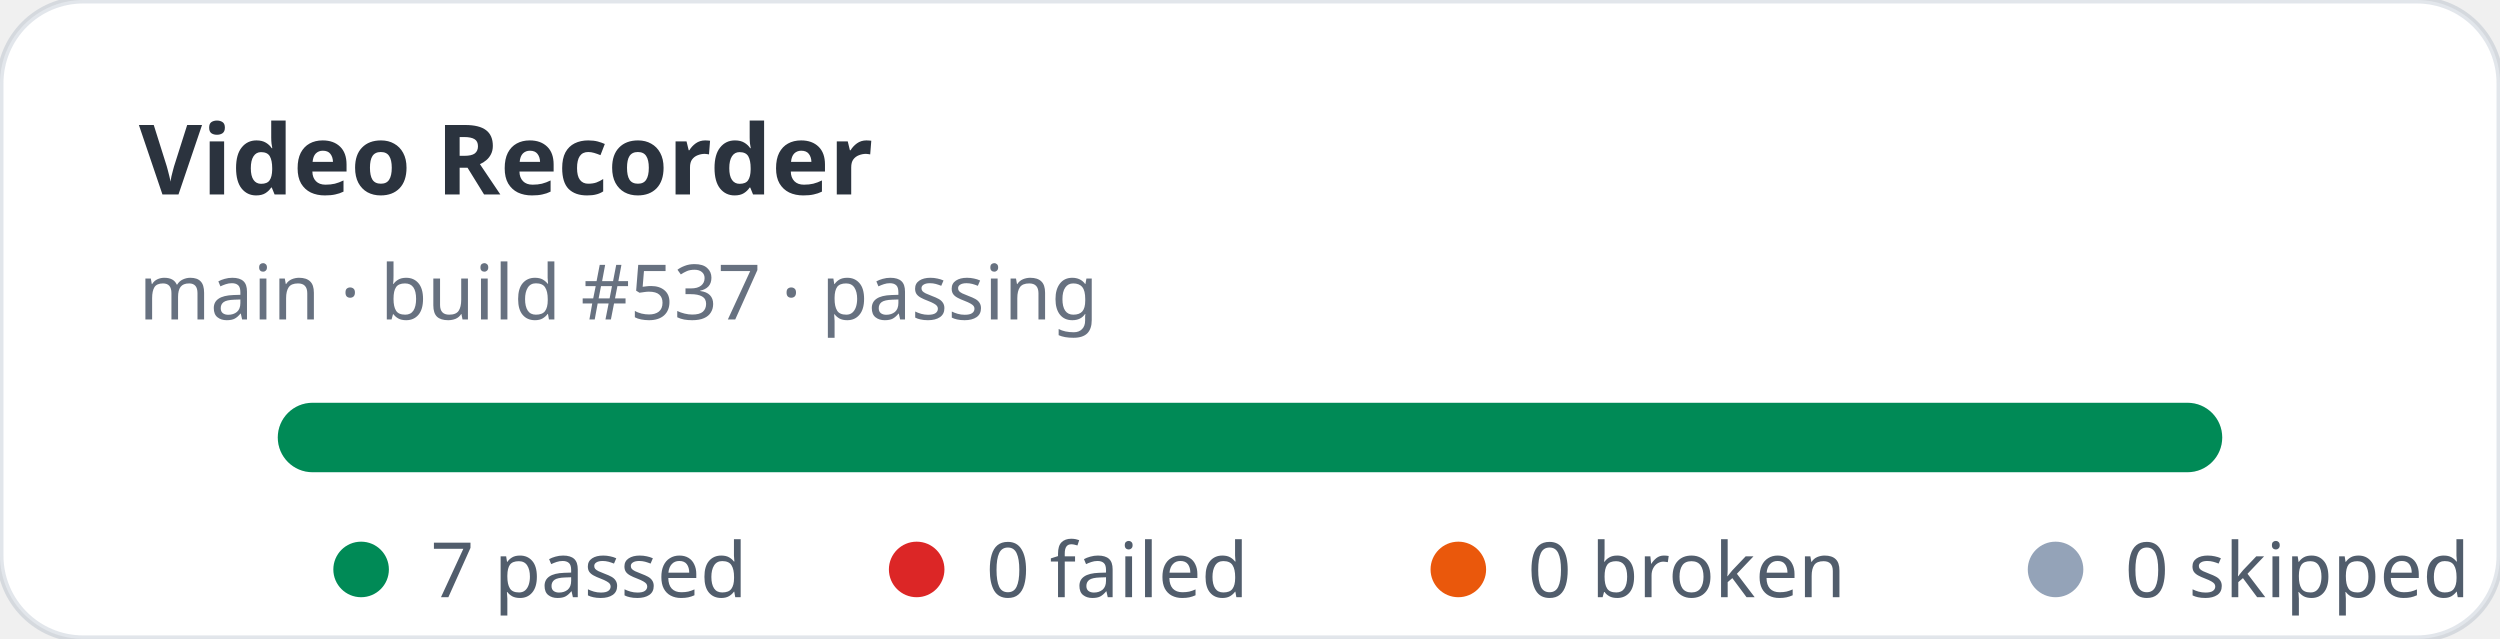
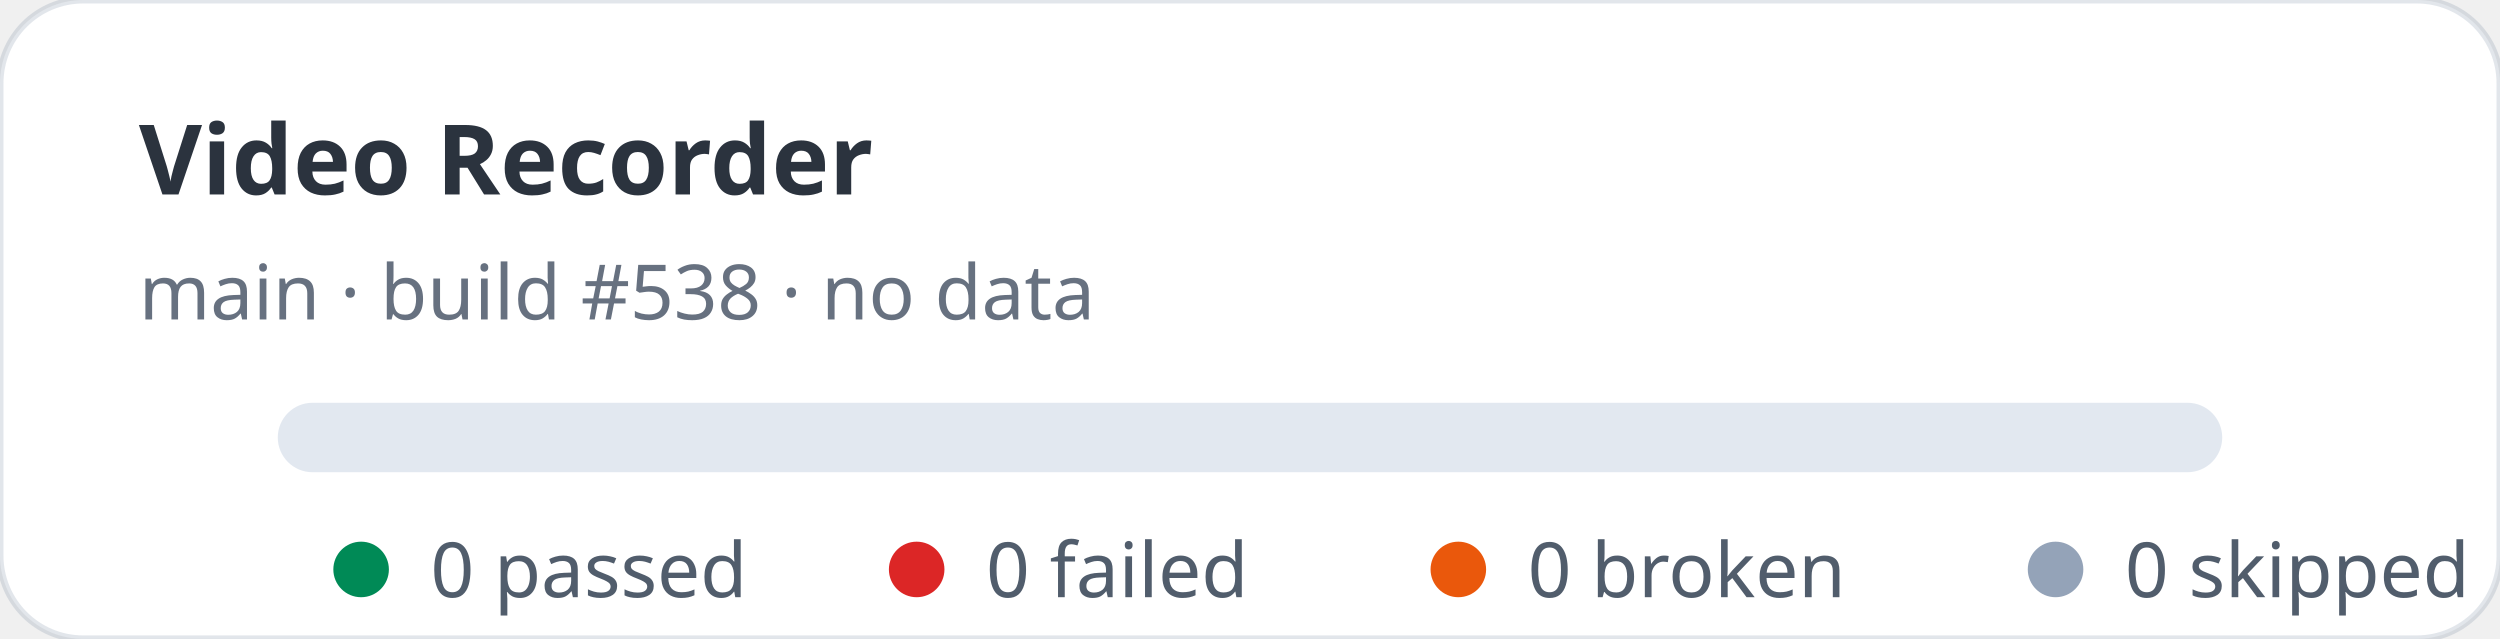
- <svg xmlns="http://www.w3.org/2000/svg" width="360" height="92" viewBox="0 0 360 92" role="img" aria-label="Video Recorder stats: 7 passed, 0 failed">
+ <svg xmlns="http://www.w3.org/2000/svg" width="360" height="92" viewBox="0 0 360 92" role="img" aria-label="Video Recorder stats: 0 passed, 0 failed">
  <rect width="360" height="92" rx="12" fill="#ffffff" stroke="rgba(11,48,86,0.12)" />
  <text x="20" y="28" fill="rgba(1,10,24,0.83)" font-family="ui-sans-serif,system-ui,sans-serif" font-size="14" font-weight="700">Video Recorder</text>
-   <text x="20" y="46" fill="rgba(2,19,44,0.6)" font-family="ui-sans-serif,system-ui,sans-serif" font-size="11">main · build #537 · passing</text>
+   <text x="20" y="46" fill="rgba(2,19,44,0.6)" font-family="ui-sans-serif,system-ui,sans-serif" font-size="11">main · build #538 · no data</text>
  <rect x="40" y="58" width="280" height="10" rx="5" fill="#e2e8f0" />
-   <rect x="40" y="58" width="280" height="10" rx="5" fill="#008a56" />
  <g font-family="ui-sans-serif,system-ui,sans-serif" font-size="11" fill="rgba(1,18,40,0.68)">
    <circle cx="52" cy="82" r="4" fill="#008a56" />
-     <text x="62" y="86">7 passed</text>
+     <text x="62" y="86">0 passed</text>
    <circle cx="132" cy="82" r="4" fill="#dc2626" />
    <text x="142" y="86">0 failed</text>
    <circle cx="210" cy="82" r="4" fill="#ea580c" />
    <text x="220" y="86">0 broken</text>
    <circle cx="296" cy="82" r="4" fill="#94a3b8" />
    <text x="306" y="86">0 skipped</text>
  </g>
</svg>
